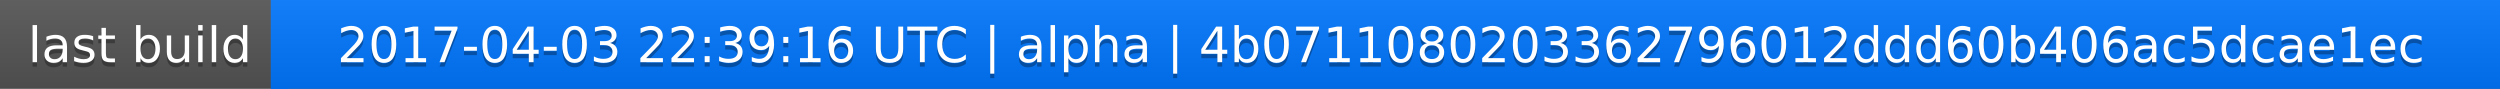
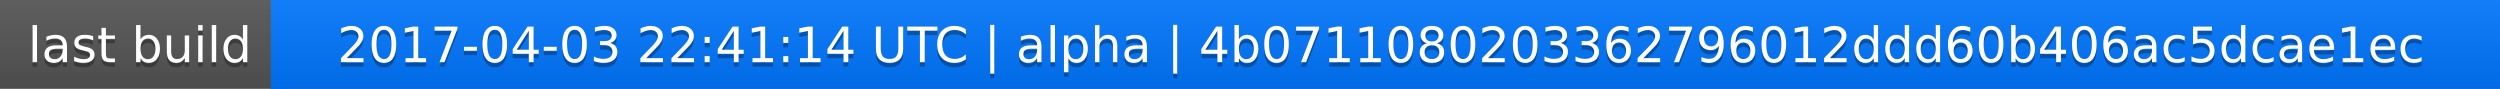
<svg xmlns="http://www.w3.org/2000/svg" width="563" height="20">
  <linearGradient id="a" x2="0" y2="100%">
    <stop offset="0" stop-color="#bbb" stop-opacity=".1" />
    <stop offset="1" stop-opacity=".1" />
  </linearGradient>
  <rect rx="0" width="563" height="20" fill="#555" />
  <rect rx="0" x="61" width="502" height="20" fill="#07f" />
  <path fill="#07f" d="M61 0h4v20h-4z" />
  <rect rx="0" width="563" height="20" fill="url(#a)" />
  <g fill="#fff" text-anchor="middle" font-family="DejaVu Sans,Verdana,Geneva,sans-serif" font-size="11">
    <text x="31.5" y="15" fill="#010101" fill-opacity=".3">last build</text>
    <text x="31.5" y="14">last build</text>
-     <text x="311" y="15" fill="#010101" fill-opacity=".3">2017-04-03 22:39:16 UTC | alpha | 4b0711080203362796012ddd60b406ac5dcae1ec</text>
-     <text x="311" y="14">2017-04-03 22:39:16 UTC | alpha | 4b0711080203362796012ddd60b406ac5dcae1ec</text>
+     <text x="311" y="15" fill="#010101" fill-opacity=".3">2017-04-03 22:41:14 UTC | alpha | 4b0711080203362796012ddd60b406ac5dcae1ec</text>
+     <text x="311" y="14">2017-04-03 22:41:14 UTC | alpha | 4b0711080203362796012ddd60b406ac5dcae1ec</text>
  </g>
</svg>
